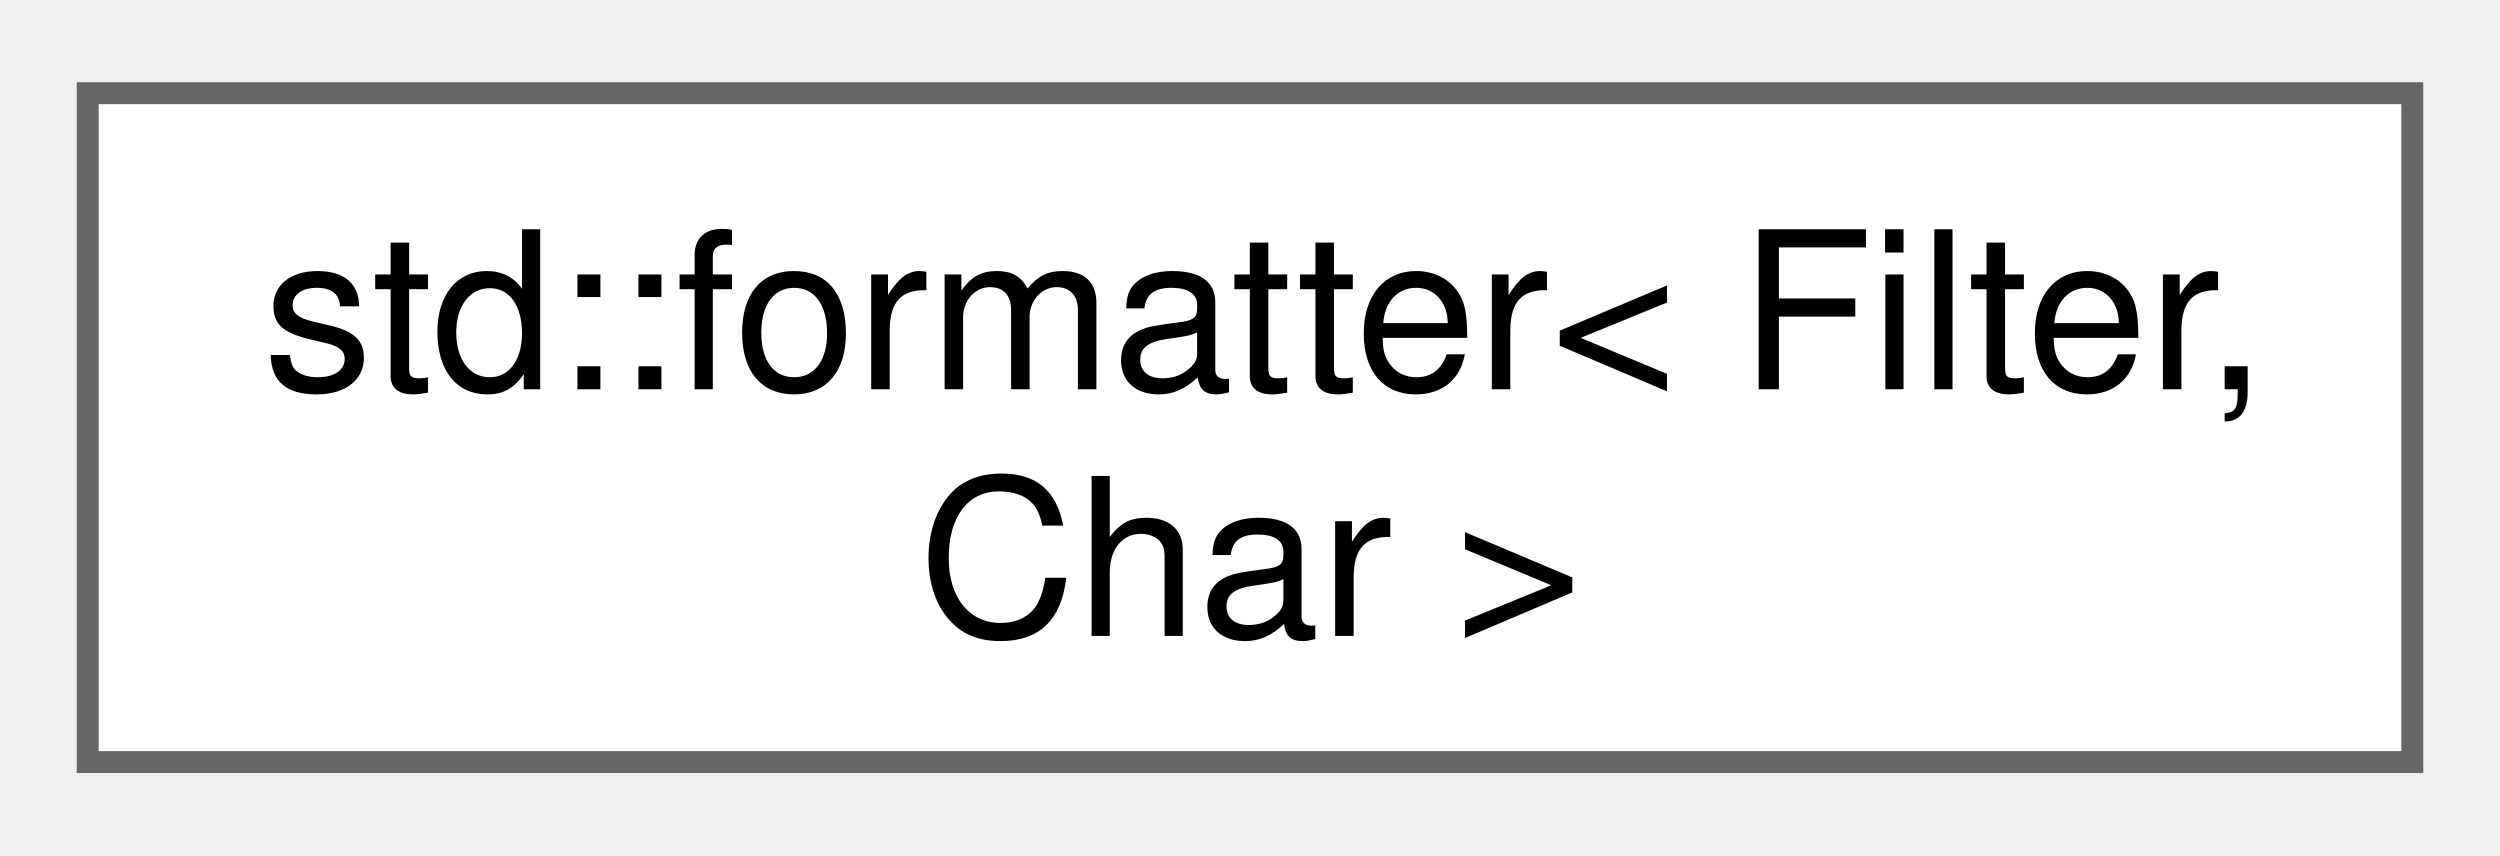
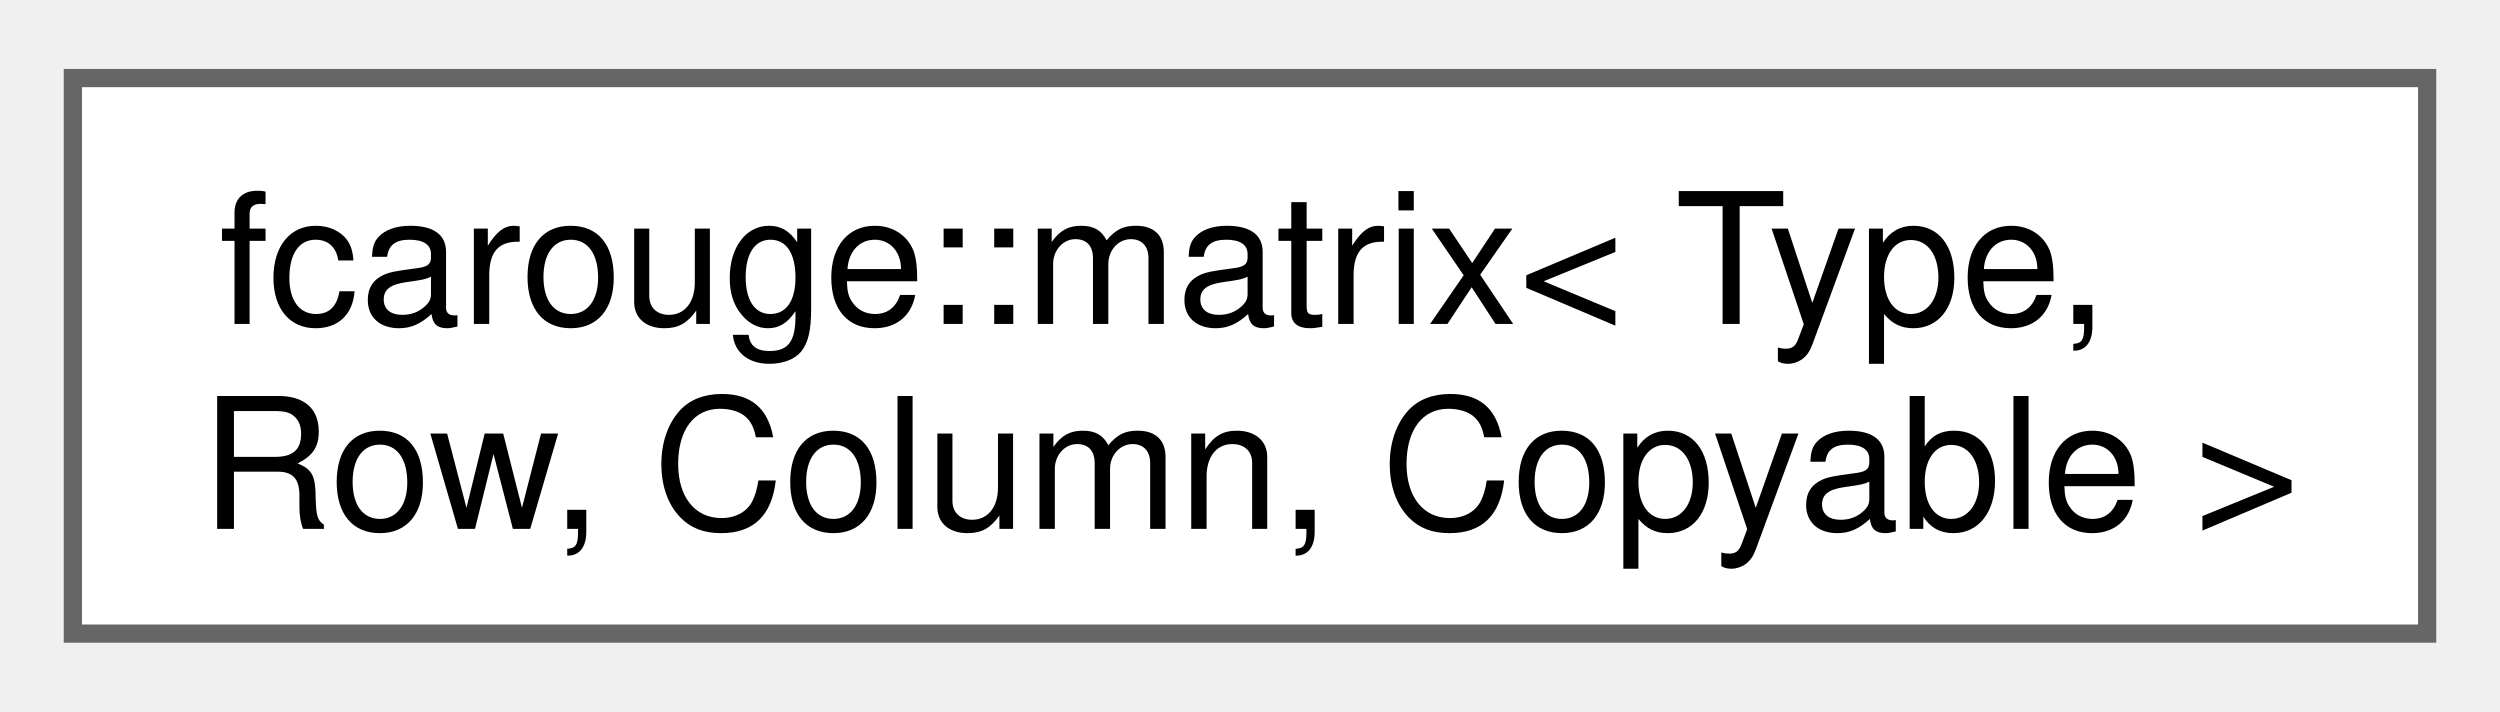
- <svg xmlns="http://www.w3.org/2000/svg" xmlns:xlink="http://www.w3.org/1999/xlink" width="114pt" height="39pt" viewBox="0.00 0.00 114.00 38.50">
+ <svg xmlns="http://www.w3.org/2000/svg" xmlns:xlink="http://www.w3.org/1999/xlink" width="137pt" height="39pt" viewBox="0.00 0.00 137.25 38.50">
  <g id="graph0" class="graph" transform="scale(1 1) rotate(0) translate(4 34.5)">
    <g id="Node000000" class="node">
      <g id="a_Node000000">
-         <a xlink:href="structstd_1_1formatter_3_01_filter_00_01_char_01_4.xhtml" target="_top" xlink:title="Specialization of the standard formatter for the Kalman filters.">
-           <polygon fill="white" stroke="#666666" points="106,-30.5 0,-30.5 0,0 106,0 106,-30.5" />
-           <text text-anchor="start" x="8" y="-17" font-family="Helvetica,sans-Serif" font-size="10.00">std::formatter&lt; Filter,</text>
-           <text text-anchor="middle" x="53" y="-5.75" font-family="Helvetica,sans-Serif" font-size="10.00"> Char &gt;</text>
+         <a xlink:href="structfcarouge_1_1matrix.xhtml" target="_top" xlink:title="Coroutine lazy matrix.">
+           <polygon fill="white" stroke="#666666" points="129.25,-30.5 0,-30.5 0,0 129.25,0 129.25,-30.5" />
+           <text text-anchor="start" x="8" y="-17" font-family="Helvetica,sans-Serif" font-size="10.00">fcarouge::matrix&lt; Type,</text>
+           <text text-anchor="middle" x="64.62" y="-5.75" font-family="Helvetica,sans-Serif" font-size="10.00"> Row, Column, Copyable &gt;</text>
        </a>
      </g>
    </g>
  </g>
</svg>
